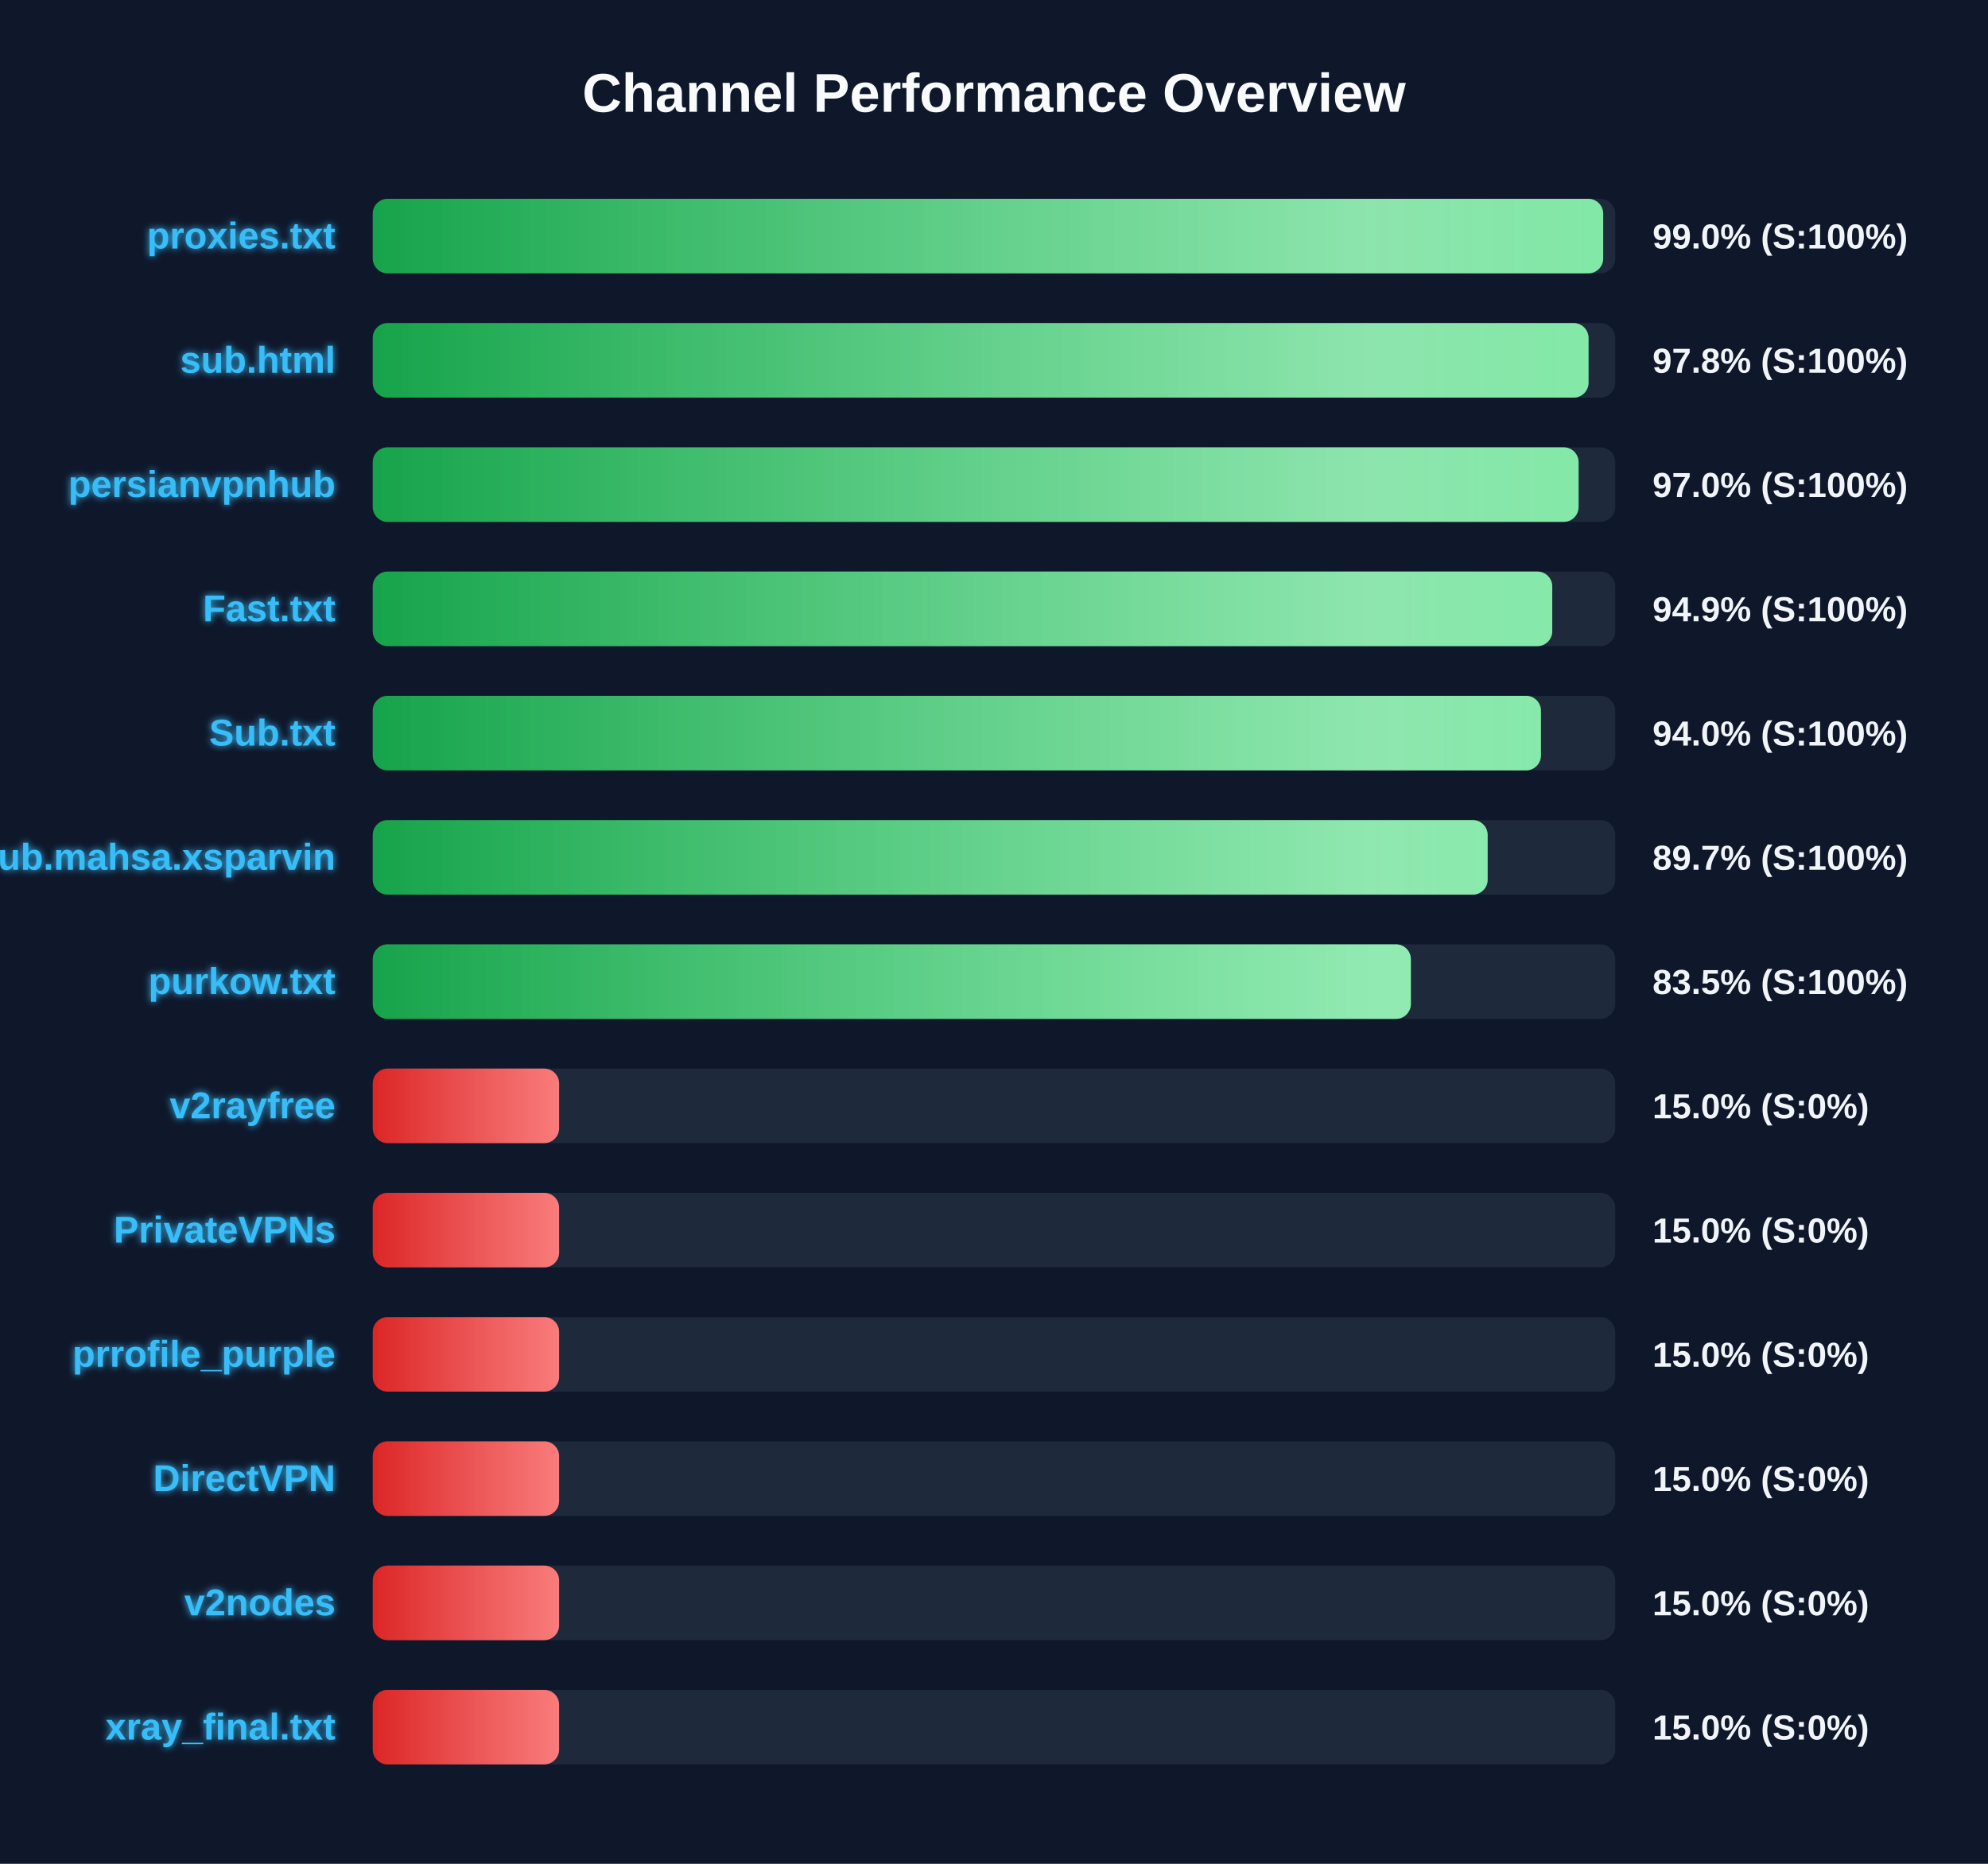
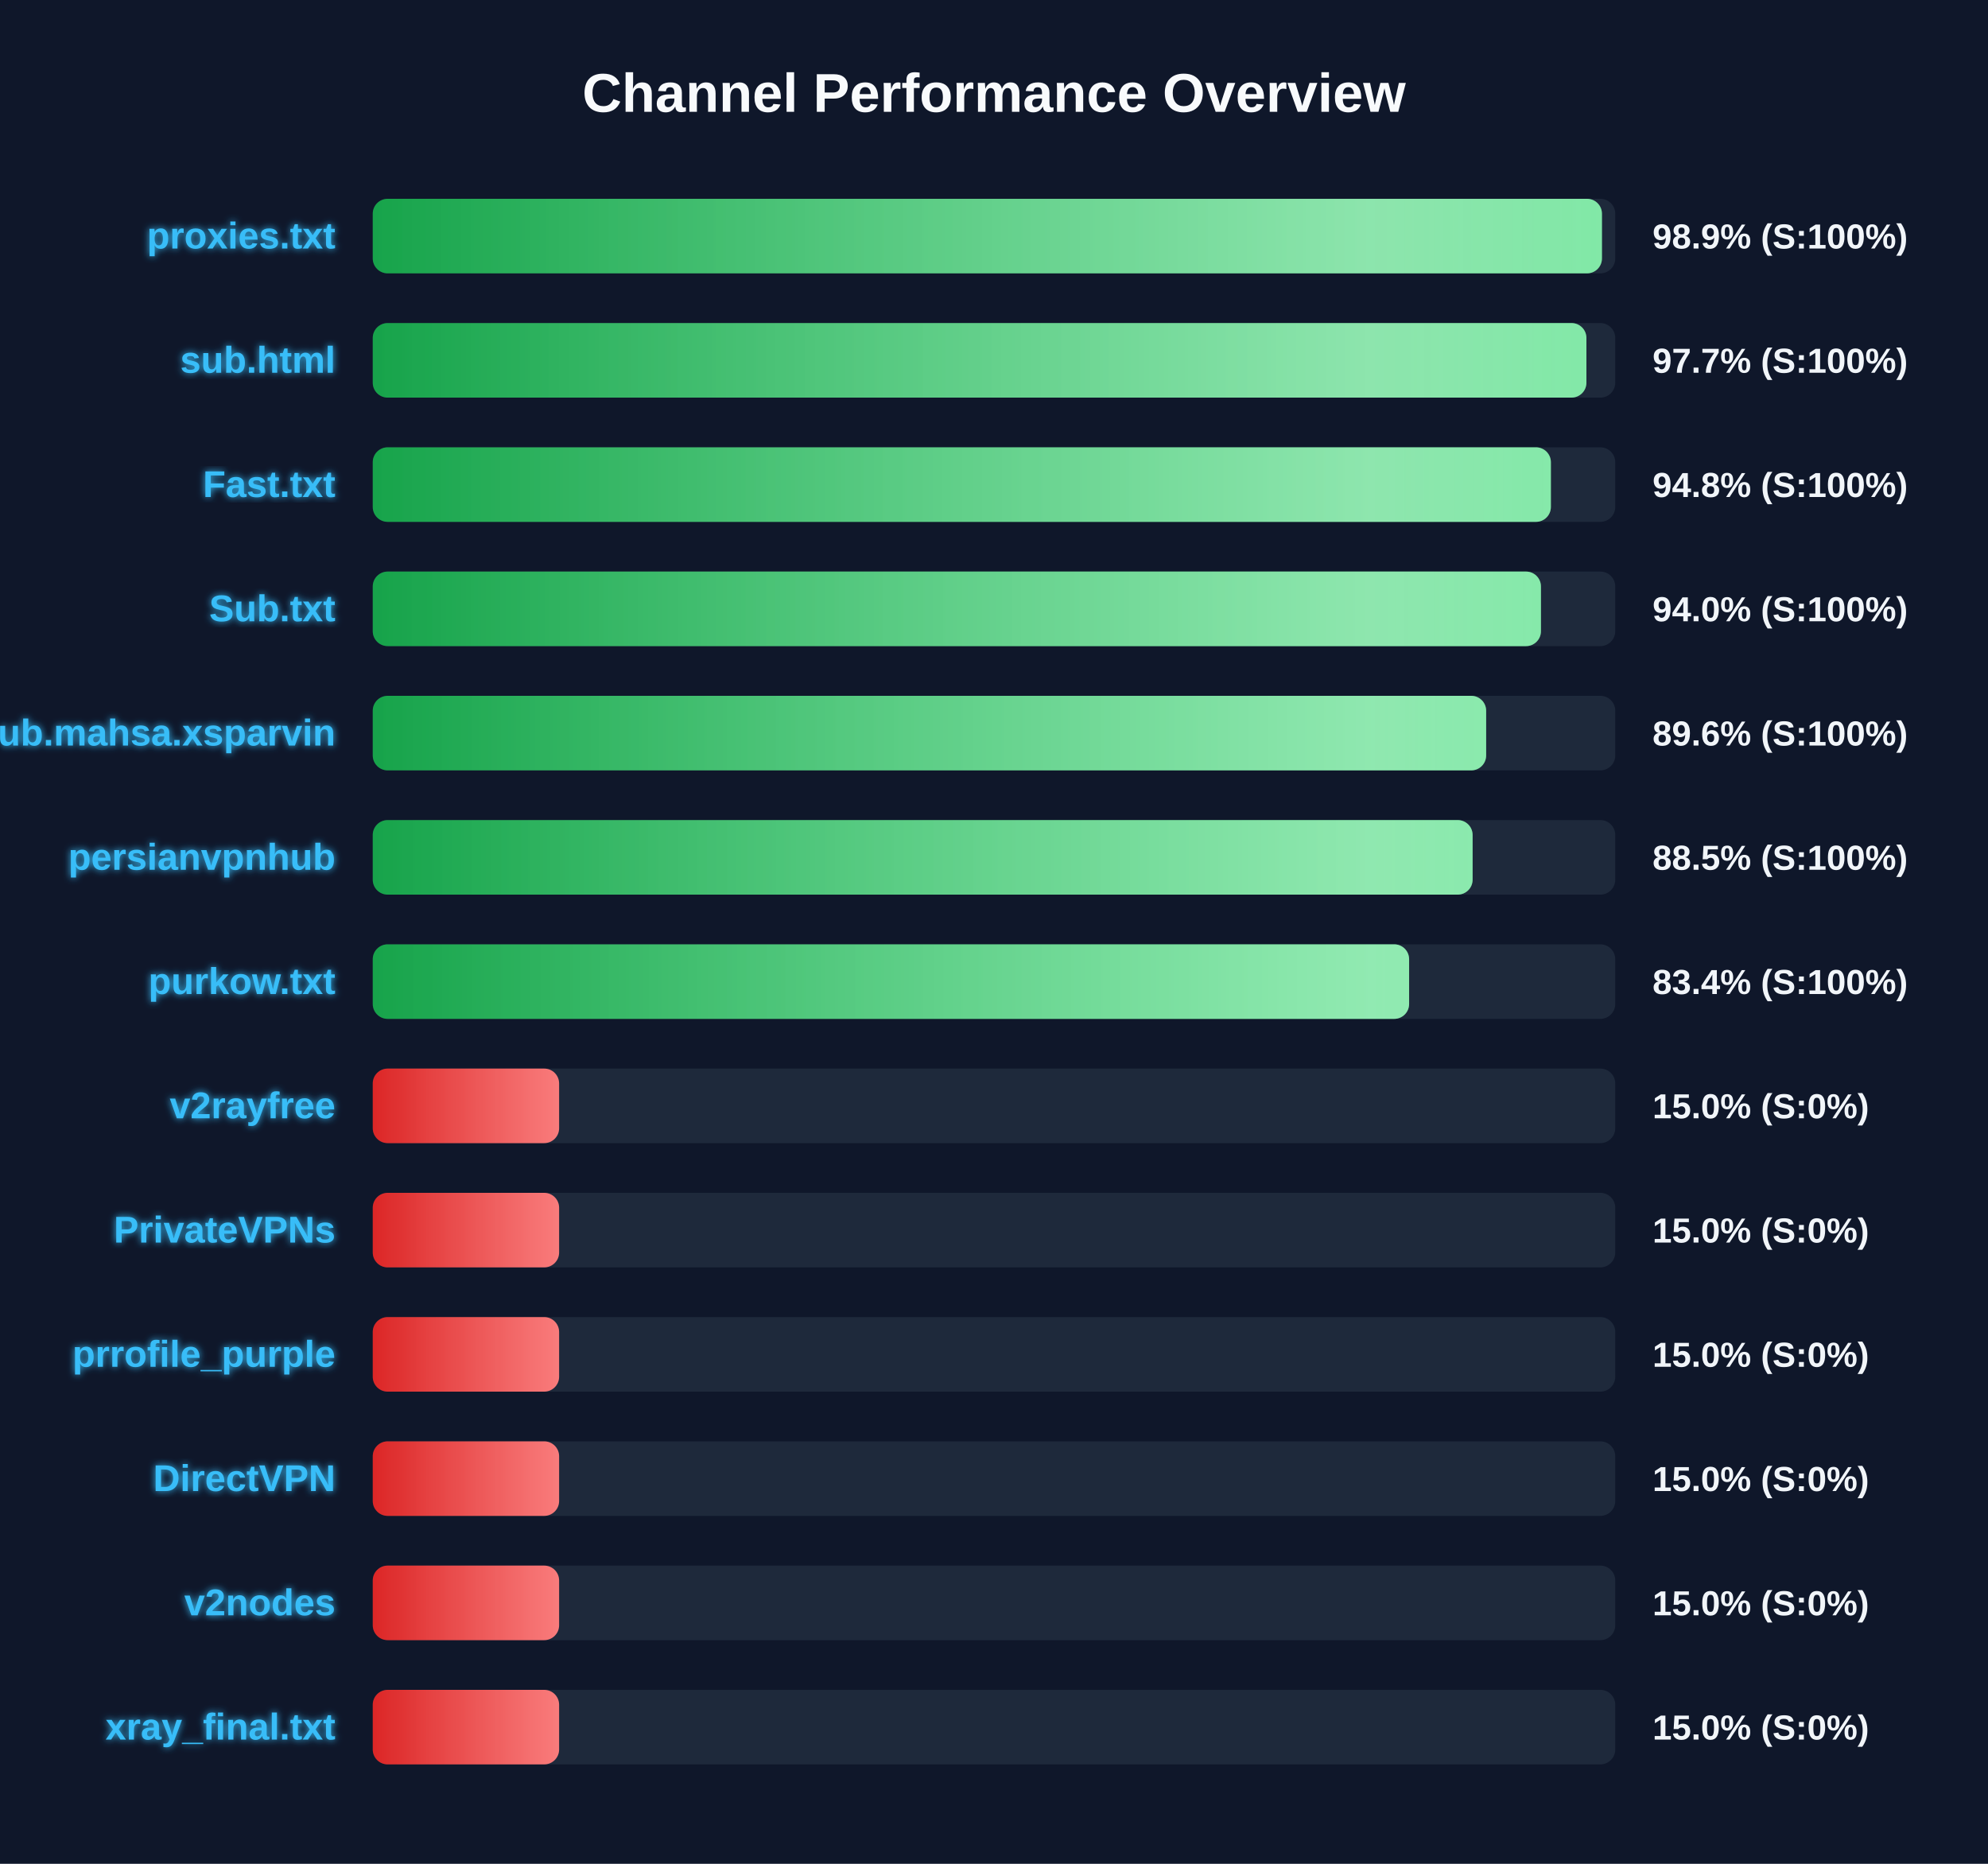
<svg xmlns="http://www.w3.org/2000/svg" width="800" height="750" version="1.1">
  <defs>
    <linearGradient id="grad-green" x1="0%" y1="0%" x2="100%" y2="0%">
      <stop offset="0%" stop-color="#16a34a" />
      <stop offset="100%" stop-color="#4ade80" />
    </linearGradient>
    <linearGradient id="grad-yellow" x1="0%" y1="0%" x2="100%" y2="0%">
      <stop offset="0%" stop-color="#ca8a04" />
      <stop offset="100%" stop-color="#fde047" />
    </linearGradient>
    <linearGradient id="grad-red" x1="0%" y1="0%" x2="100%" y2="0%">
      <stop offset="0%" stop-color="#dc2626" />
      <stop offset="100%" stop-color="#f87171" />
    </linearGradient>
    <linearGradient id="shimmer" x1="0%" y1="0%" x2="100%" y2="0%">
      <stop offset="0%" stop-color="rgba(255,255,255,0)" />
      <stop offset="50%" stop-color="rgba(255,255,255,0.4)" />
      <stop offset="100%" stop-color="rgba(255,255,255,0)" />
    </linearGradient>
    <filter id="glow" x="-20%" y="-20%" width="140%" height="140%">
      <feGaussianBlur stdDeviation="1.5" result="blur" />
      <feComposite in="SourceGraphic" in2="blur" operator="over" />
    </filter>
  </defs>
  <style>
        .bg-rect { fill: #0f172a; }
        .title { font: bold 22px 'Segoe UI', Arial, sans-serif; fill: #f8fafc; }
        .row { font: bold 15px 'Segoe UI', Arial, sans-serif; fill: #38bdf8; filter: url(#glow); }
        .score { font: bold 14px 'Segoe UI', Arial, sans-serif; fill: #f1f5f9; }
        @keyframes shimmer-anim {
            0% { transform: translateX(-100%); }
            100% { transform: translateX(200%); }
        }
        .shimmer-rect {
            animation: shimmer-anim 2.5s infinite linear;
        }
    </style>
  <rect width="100%" height="100%" class="bg-rect" />
  <text x="400" y="45" text-anchor="middle" class="title">Channel Performance Overview</text>
  <rect x="150" y="80" width="500" height="30" fill="#1e293b" rx="6" />
  <clipPath id="clip-0">
-     <rect x="150" y="80" width="495.15" height="30" rx="6" />
+     <rect x="150" y="80" width="494.65" height="30" rx="6" />
  </clipPath>
-   <rect x="150" y="80" width="495.15" height="30" fill="url(#grad-green)" rx="6" />
+   <rect x="150" y="80" width="494.65" height="30" fill="url(#grad-green)" rx="6" />
  <g clip-path="url(#clip-0)">
    <rect x="150" y="80" width="100%" height="30" fill="url(#shimmer)" class="shimmer-rect" />
  </g>
  <text x="135" y="100" text-anchor="end" class="row">proxies.txt</text>
-   <text x="665" y="100" text-anchor="start" class="score">99.0% (S:100%)</text>
+   <text x="665" y="100" text-anchor="start" class="score">98.9% (S:100%)</text>
  <rect x="150" y="130" width="500" height="30" fill="#1e293b" rx="6" />
  <clipPath id="clip-1">
-     <rect x="150" y="130" width="489.25" height="30" rx="6" />
+     <rect x="150" y="130" width="488.4" height="30" rx="6" />
  </clipPath>
-   <rect x="150" y="130" width="489.25" height="30" fill="url(#grad-green)" rx="6" />
+   <rect x="150" y="130" width="488.4" height="30" fill="url(#grad-green)" rx="6" />
  <g clip-path="url(#clip-1)">
    <rect x="150" y="130" width="100%" height="30" fill="url(#shimmer)" class="shimmer-rect" />
  </g>
  <text x="135" y="150" text-anchor="end" class="row">sub.html</text>
-   <text x="665" y="150" text-anchor="start" class="score">97.8% (S:100%)</text>
+   <text x="665" y="150" text-anchor="start" class="score">97.7% (S:100%)</text>
  <rect x="150" y="180" width="500" height="30" fill="#1e293b" rx="6" />
  <clipPath id="clip-2">
-     <rect x="150" y="180" width="485.25" height="30" rx="6" />
+     <rect x="150" y="180" width="474.1" height="30" rx="6" />
  </clipPath>
-   <rect x="150" y="180" width="485.25" height="30" fill="url(#grad-green)" rx="6" />
+   <rect x="150" y="180" width="474.1" height="30" fill="url(#grad-green)" rx="6" />
  <g clip-path="url(#clip-2)">
    <rect x="150" y="180" width="100%" height="30" fill="url(#shimmer)" class="shimmer-rect" />
  </g>
-   <text x="135" y="200" text-anchor="end" class="row">persianvpnhub</text>
-   <text x="665" y="200" text-anchor="start" class="score">97.0% (S:100%)</text>
+   <text x="135" y="200" text-anchor="end" class="row">Fast.txt</text>
+   <text x="665" y="200" text-anchor="start" class="score">94.8% (S:100%)</text>
  <rect x="150" y="230" width="500" height="30" fill="#1e293b" rx="6" />
  <clipPath id="clip-3">
-     <rect x="150" y="230" width="474.65" height="30" rx="6" />
+     <rect x="150" y="230" width="470.1" height="30" rx="6" />
  </clipPath>
-   <rect x="150" y="230" width="474.65" height="30" fill="url(#grad-green)" rx="6" />
+   <rect x="150" y="230" width="470.1" height="30" fill="url(#grad-green)" rx="6" />
  <g clip-path="url(#clip-3)">
    <rect x="150" y="230" width="100%" height="30" fill="url(#shimmer)" class="shimmer-rect" />
  </g>
-   <text x="135" y="250" text-anchor="end" class="row">Fast.txt</text>
-   <text x="665" y="250" text-anchor="start" class="score">94.9% (S:100%)</text>
+   <text x="135" y="250" text-anchor="end" class="row">Sub.txt</text>
+   <text x="665" y="250" text-anchor="start" class="score">94.0% (S:100%)</text>
  <rect x="150" y="280" width="500" height="30" fill="#1e293b" rx="6" />
  <clipPath id="clip-4">
-     <rect x="150" y="280" width="470.1" height="30" rx="6" />
+     <rect x="150" y="280" width="448.05" height="30" rx="6" />
  </clipPath>
-   <rect x="150" y="280" width="470.1" height="30" fill="url(#grad-green)" rx="6" />
+   <rect x="150" y="280" width="448.05" height="30" fill="url(#grad-green)" rx="6" />
  <g clip-path="url(#clip-4)">
    <rect x="150" y="280" width="100%" height="30" fill="url(#shimmer)" class="shimmer-rect" />
  </g>
-   <text x="135" y="300" text-anchor="end" class="row">Sub.txt</text>
-   <text x="665" y="300" text-anchor="start" class="score">94.0% (S:100%)</text>
+   <text x="135" y="300" text-anchor="end" class="row">Sub.mahsa.xsparvin</text>
+   <text x="665" y="300" text-anchor="start" class="score">89.6% (S:100%)</text>
  <rect x="150" y="330" width="500" height="30" fill="#1e293b" rx="6" />
  <clipPath id="clip-5">
-     <rect x="150" y="330" width="448.65" height="30" rx="6" />
+     <rect x="150" y="330" width="442.6" height="30" rx="6" />
  </clipPath>
-   <rect x="150" y="330" width="448.65" height="30" fill="url(#grad-green)" rx="6" />
+   <rect x="150" y="330" width="442.6" height="30" fill="url(#grad-green)" rx="6" />
  <g clip-path="url(#clip-5)">
    <rect x="150" y="330" width="100%" height="30" fill="url(#shimmer)" class="shimmer-rect" />
  </g>
-   <text x="135" y="350" text-anchor="end" class="row">Sub.mahsa.xsparvin</text>
-   <text x="665" y="350" text-anchor="start" class="score">89.7% (S:100%)</text>
+   <text x="135" y="350" text-anchor="end" class="row">persianvpnhub</text>
+   <text x="665" y="350" text-anchor="start" class="score">88.5% (S:100%)</text>
  <rect x="150" y="380" width="500" height="30" fill="#1e293b" rx="6" />
  <clipPath id="clip-6">
-     <rect x="150" y="380" width="417.75" height="30" rx="6" />
+     <rect x="150" y="380" width="417.05" height="30" rx="6" />
  </clipPath>
-   <rect x="150" y="380" width="417.75" height="30" fill="url(#grad-green)" rx="6" />
+   <rect x="150" y="380" width="417.05" height="30" fill="url(#grad-green)" rx="6" />
  <g clip-path="url(#clip-6)">
    <rect x="150" y="380" width="100%" height="30" fill="url(#shimmer)" class="shimmer-rect" />
  </g>
  <text x="135" y="400" text-anchor="end" class="row">purkow.txt</text>
-   <text x="665" y="400" text-anchor="start" class="score">83.5% (S:100%)</text>
+   <text x="665" y="400" text-anchor="start" class="score">83.4% (S:100%)</text>
  <rect x="150" y="430" width="500" height="30" fill="#1e293b" rx="6" />
  <clipPath id="clip-7">
    <rect x="150" y="430" width="75.0" height="30" rx="6" />
  </clipPath>
  <rect x="150" y="430" width="75.0" height="30" fill="url(#grad-red)" rx="6" />
  <g clip-path="url(#clip-7)">
    <rect x="150" y="430" width="100%" height="30" fill="url(#shimmer)" class="shimmer-rect" />
  </g>
  <text x="135" y="450" text-anchor="end" class="row">v2rayfree</text>
  <text x="665" y="450" text-anchor="start" class="score">15.0% (S:0%)</text>
  <rect x="150" y="480" width="500" height="30" fill="#1e293b" rx="6" />
  <clipPath id="clip-8">
    <rect x="150" y="480" width="75.0" height="30" rx="6" />
  </clipPath>
  <rect x="150" y="480" width="75.0" height="30" fill="url(#grad-red)" rx="6" />
  <g clip-path="url(#clip-8)">
    <rect x="150" y="480" width="100%" height="30" fill="url(#shimmer)" class="shimmer-rect" />
  </g>
  <text x="135" y="500" text-anchor="end" class="row">PrivateVPNs</text>
  <text x="665" y="500" text-anchor="start" class="score">15.0% (S:0%)</text>
  <rect x="150" y="530" width="500" height="30" fill="#1e293b" rx="6" />
  <clipPath id="clip-9">
    <rect x="150" y="530" width="75.0" height="30" rx="6" />
  </clipPath>
  <rect x="150" y="530" width="75.0" height="30" fill="url(#grad-red)" rx="6" />
  <g clip-path="url(#clip-9)">
    <rect x="150" y="530" width="100%" height="30" fill="url(#shimmer)" class="shimmer-rect" />
  </g>
  <text x="135" y="550" text-anchor="end" class="row">prrofile_purple</text>
  <text x="665" y="550" text-anchor="start" class="score">15.0% (S:0%)</text>
  <rect x="150" y="580" width="500" height="30" fill="#1e293b" rx="6" />
  <clipPath id="clip-10">
    <rect x="150" y="580" width="75.0" height="30" rx="6" />
  </clipPath>
  <rect x="150" y="580" width="75.0" height="30" fill="url(#grad-red)" rx="6" />
  <g clip-path="url(#clip-10)">
    <rect x="150" y="580" width="100%" height="30" fill="url(#shimmer)" class="shimmer-rect" />
  </g>
  <text x="135" y="600" text-anchor="end" class="row">DirectVPN</text>
  <text x="665" y="600" text-anchor="start" class="score">15.0% (S:0%)</text>
  <rect x="150" y="630" width="500" height="30" fill="#1e293b" rx="6" />
  <clipPath id="clip-11">
    <rect x="150" y="630" width="75.0" height="30" rx="6" />
  </clipPath>
  <rect x="150" y="630" width="75.0" height="30" fill="url(#grad-red)" rx="6" />
  <g clip-path="url(#clip-11)">
    <rect x="150" y="630" width="100%" height="30" fill="url(#shimmer)" class="shimmer-rect" />
  </g>
  <text x="135" y="650" text-anchor="end" class="row">v2nodes</text>
  <text x="665" y="650" text-anchor="start" class="score">15.0% (S:0%)</text>
  <rect x="150" y="680" width="500" height="30" fill="#1e293b" rx="6" />
  <clipPath id="clip-12">
    <rect x="150" y="680" width="75.0" height="30" rx="6" />
  </clipPath>
  <rect x="150" y="680" width="75.0" height="30" fill="url(#grad-red)" rx="6" />
  <g clip-path="url(#clip-12)">
    <rect x="150" y="680" width="100%" height="30" fill="url(#shimmer)" class="shimmer-rect" />
  </g>
  <text x="135" y="700" text-anchor="end" class="row">xray_final.txt</text>
  <text x="665" y="700" text-anchor="start" class="score">15.0% (S:0%)</text>
</svg>
